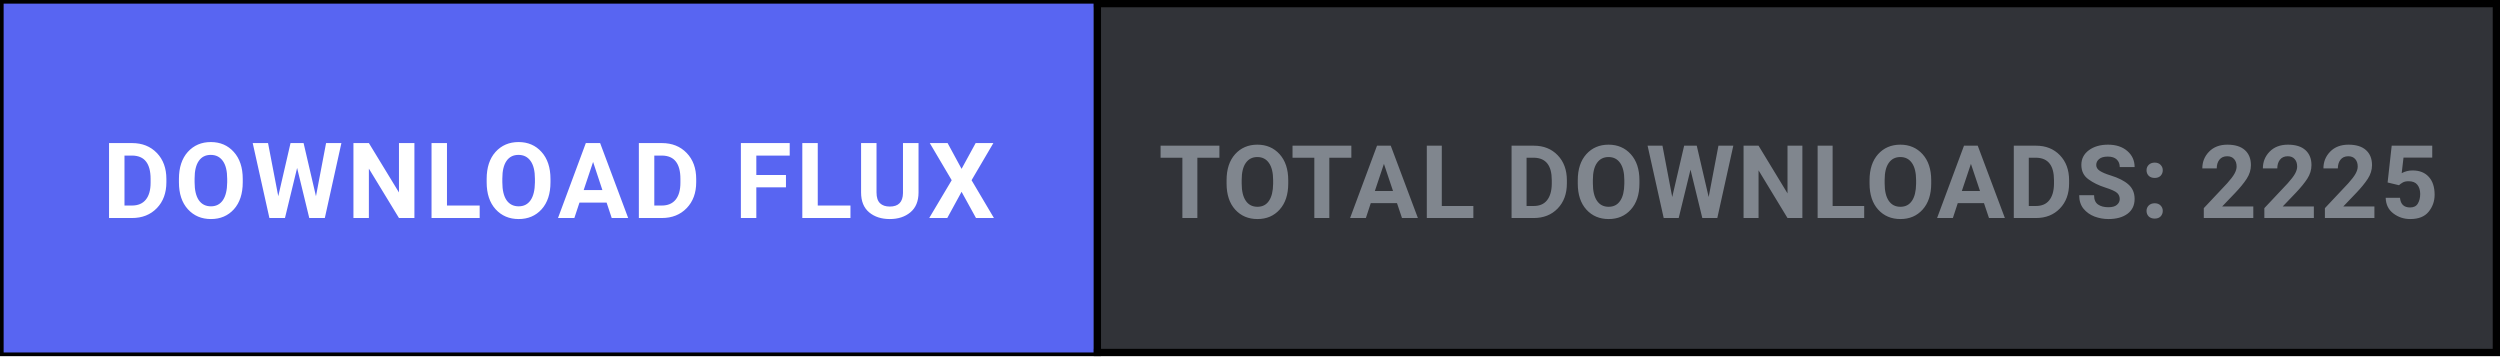
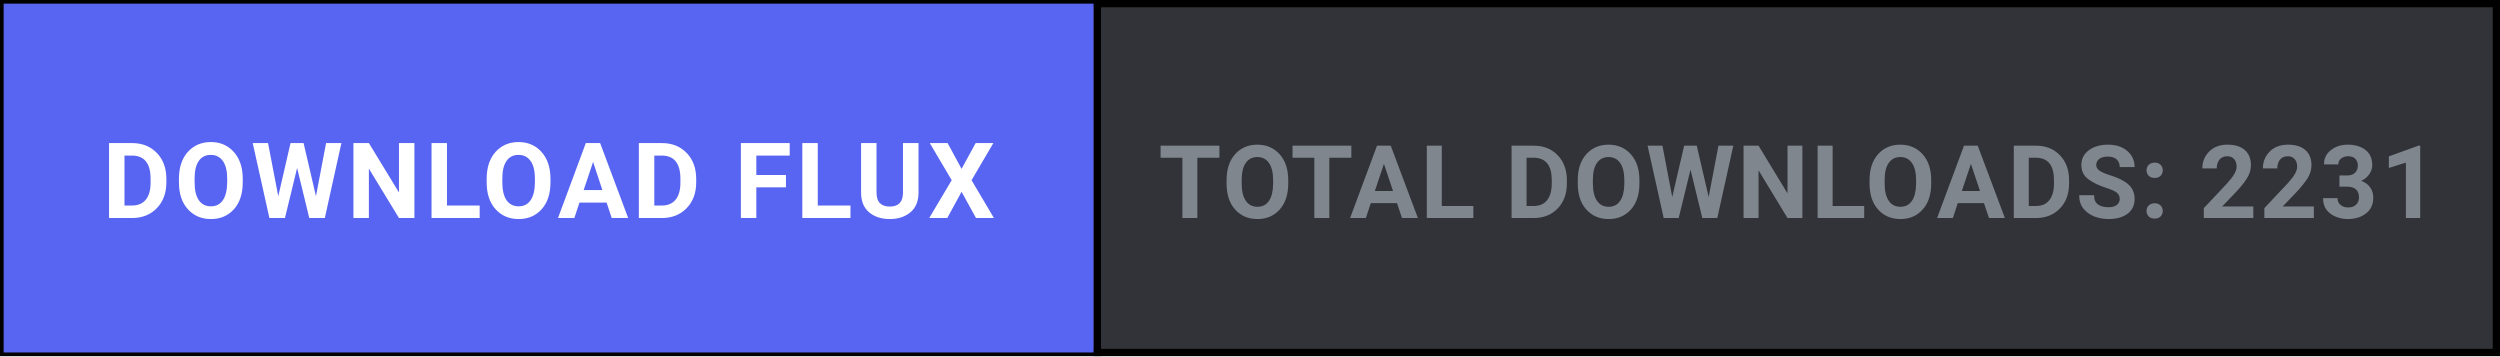
<svg xmlns="http://www.w3.org/2000/svg" width="344" height="49" viewBox="0 0 344 49" fill="none">
  <defs>
    <style>
      .btn-cta { transition: fill 0.15s ease; }
      .btn-cta:hover { fill: #4752c4; }
    </style>
  </defs>
  <rect x="0.5" y="0.5" width="343" height="48" fill="#313338" stroke="#000000" stroke-width="1" />
  <a href="https://github.com/shifatsrm09/FLUX/releases/latest/download/FLUX-Setup.exe" target="_blank" style="cursor: pointer;">
    <rect class="btn-cta" x="0.5" y="0.5" width="150" height="48" fill="#5865F2" />
    <text x="75.5" y="30" fill="#FFFFFF" font-family="-apple-system, BlinkMacSystemFont, 'Segoe UI', Roboto, Helvetica, Arial, sans-serif" font-size="14.5" font-weight="700" text-anchor="middle" letter-spacing="0.5">DOWNLOAD FLUX</text>
  </a>
  <line x1="151" y1="0" x2="151" y2="49" stroke="#000000" stroke-width="1" />
-   <text x="247.5" y="30" fill="#80868E" font-family="-apple-system, BlinkMacSystemFont, 'Segoe UI', Roboto, Helvetica, Arial, sans-serif" font-size="14" font-weight="600" text-anchor="middle" letter-spacing="0.3">TOTAL DOWNLOADS: 2225</text>
+   <text x="247.5" y="30" fill="#80868E" font-family="-apple-system, BlinkMacSystemFont, 'Segoe UI', Roboto, Helvetica, Arial, sans-serif" font-size="14" font-weight="600" text-anchor="middle" letter-spacing="0.3">TOTAL DOWNLOADS: 2231</text>
</svg>
